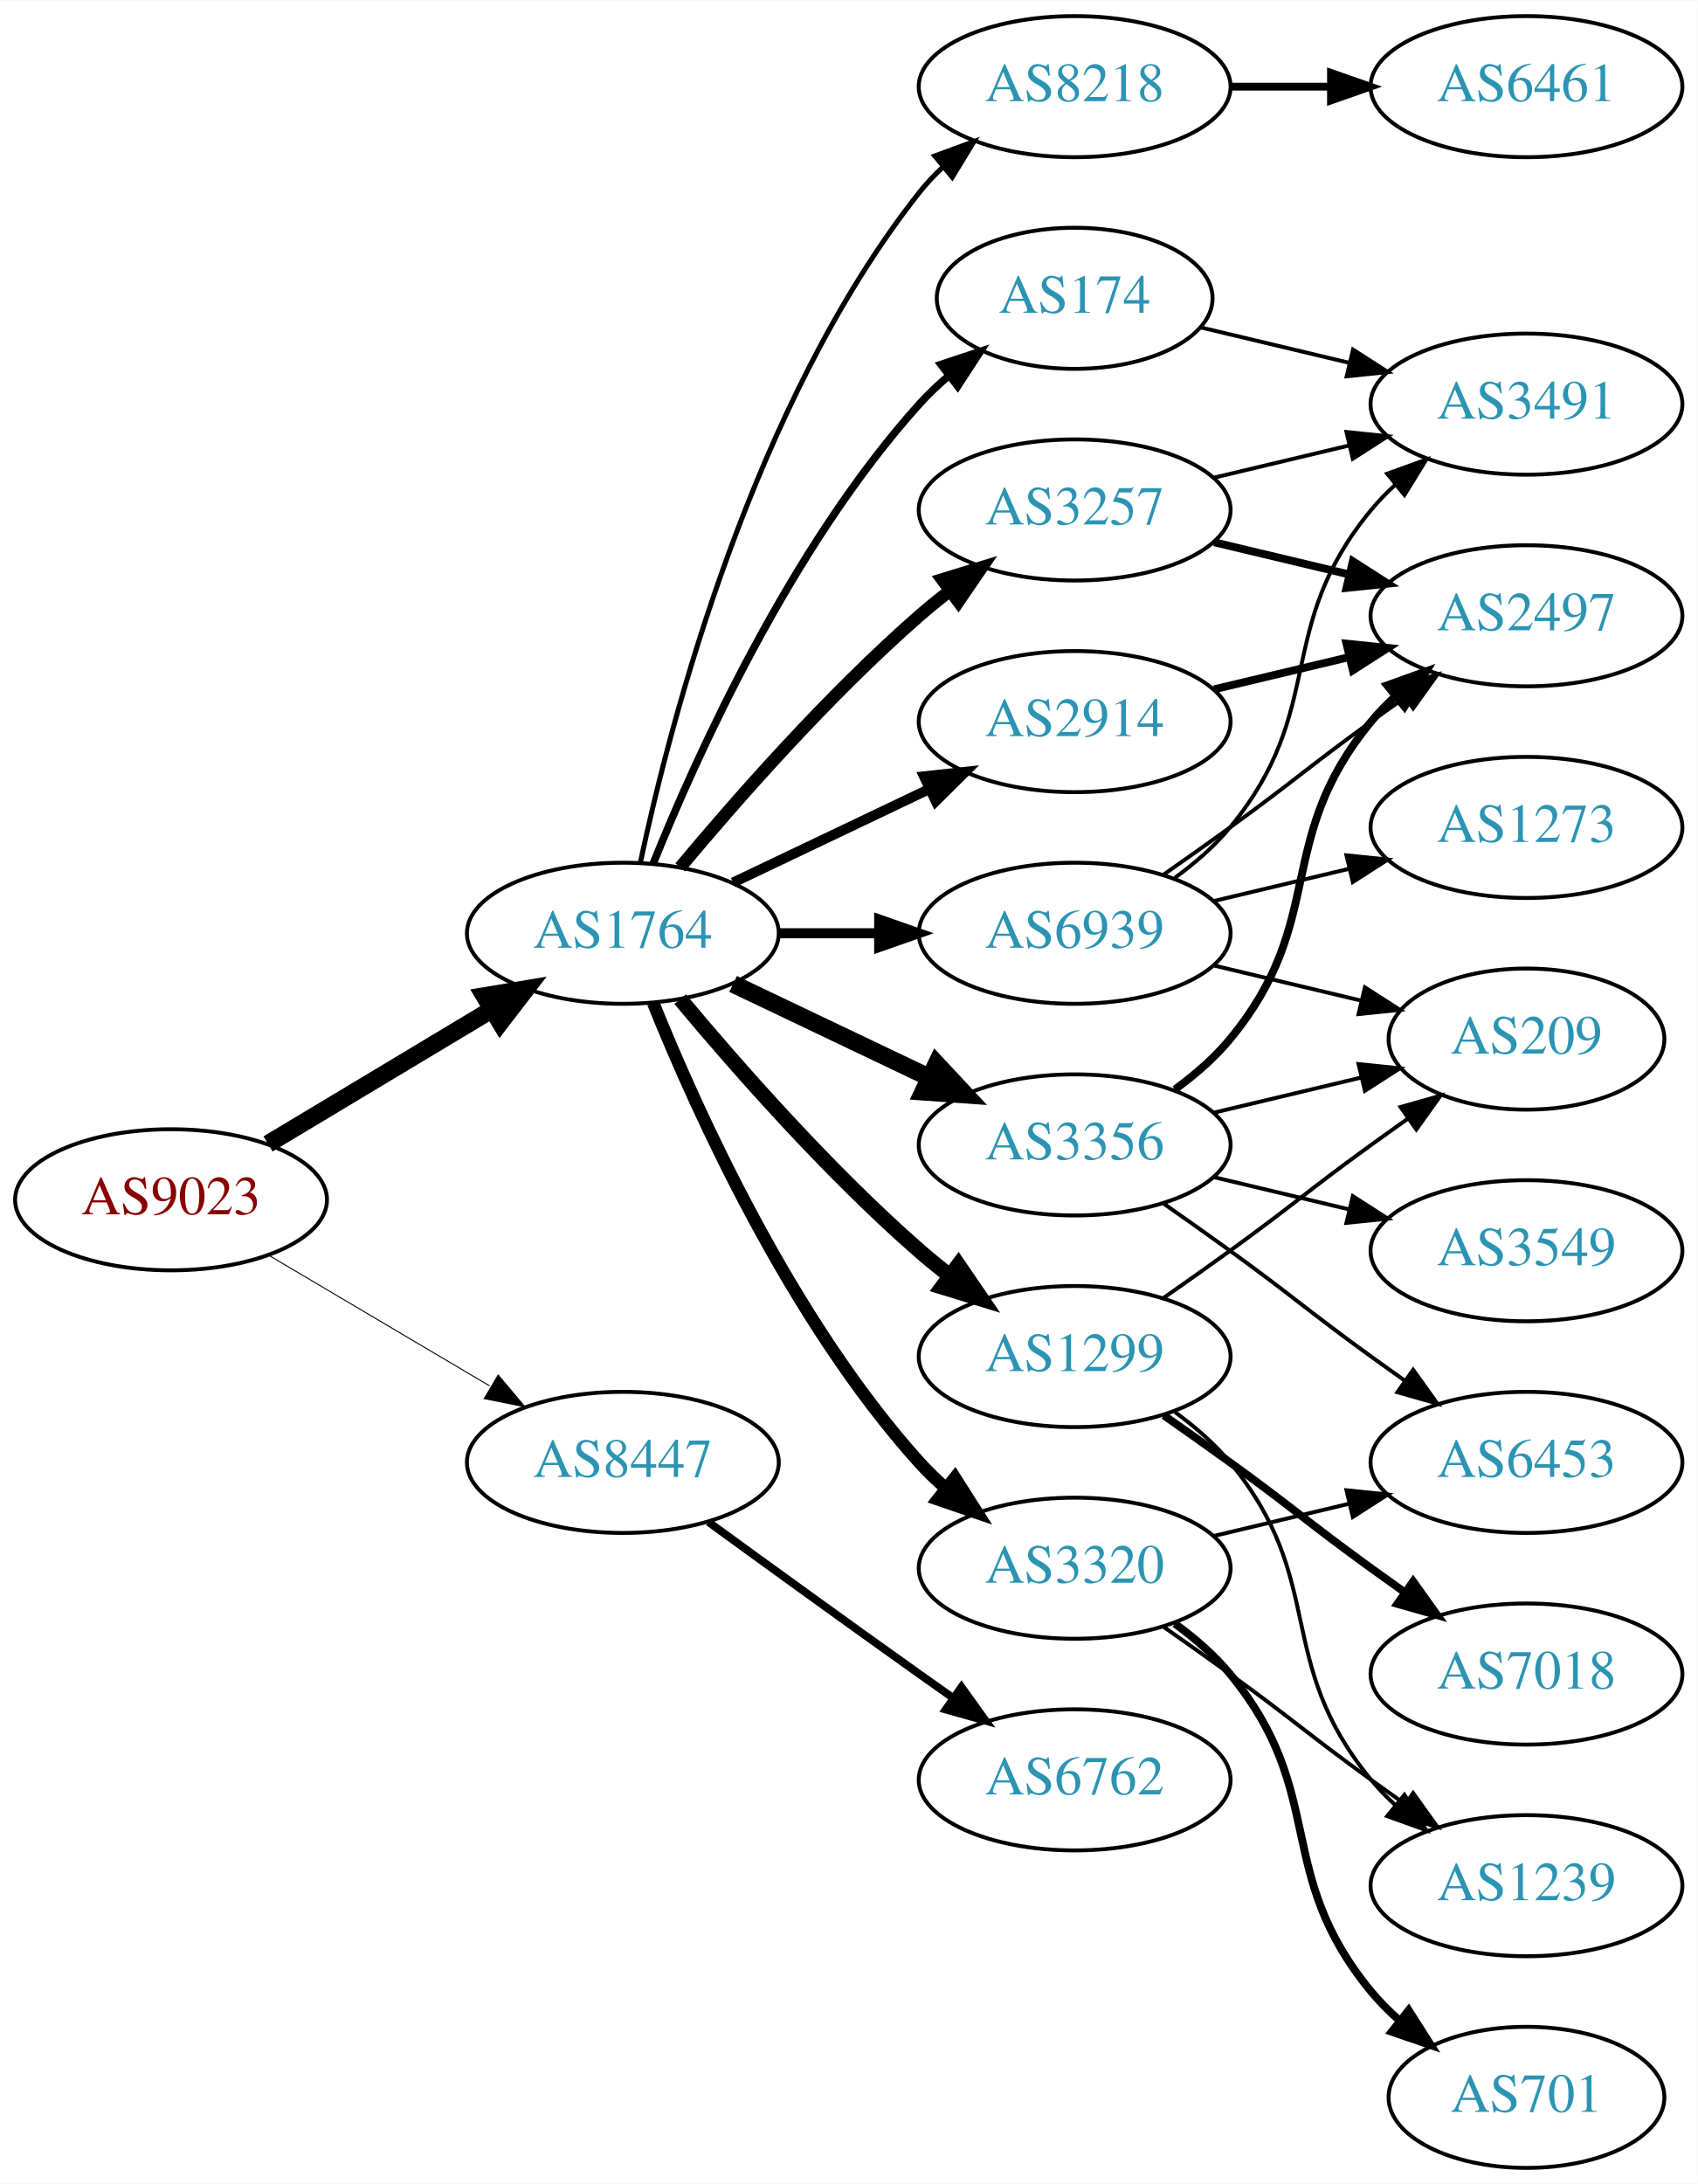
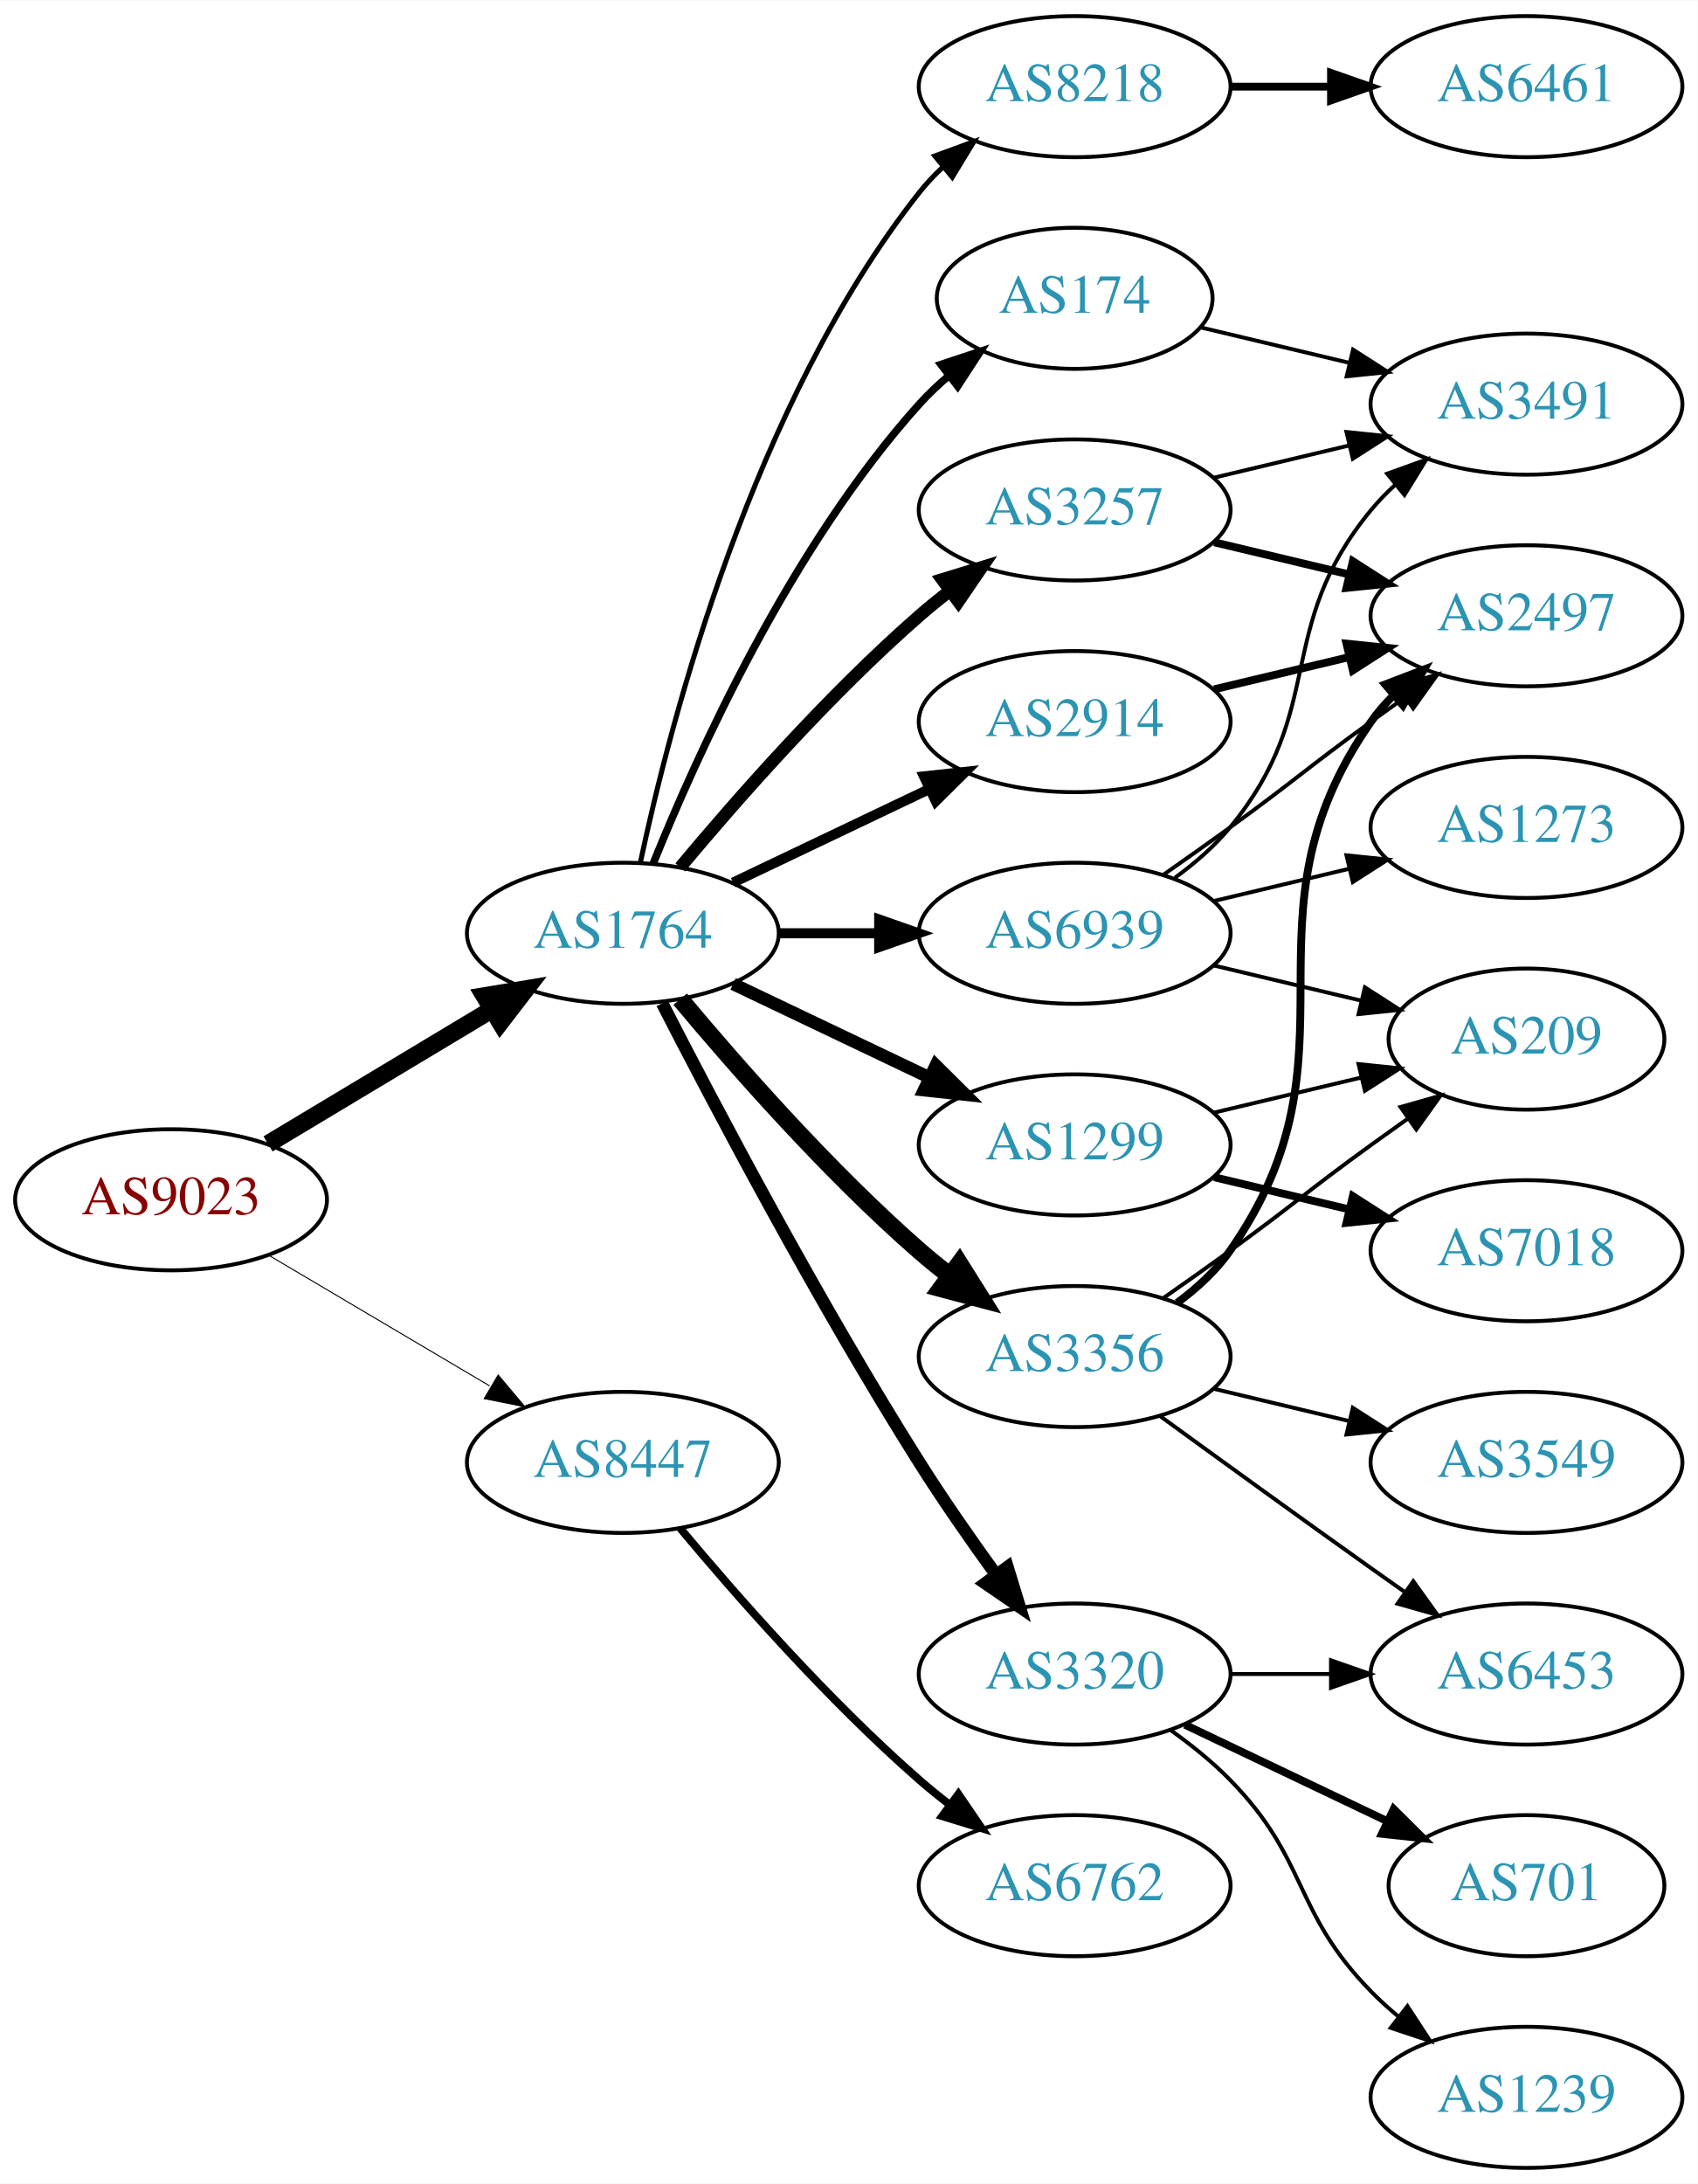
<svg xmlns="http://www.w3.org/2000/svg" xmlns:xlink="http://www.w3.org/1999/xlink" width="433pt" height="557pt" viewBox="0.00 0.00 433.17 557.00">
  <g id="graph0" class="graph" transform="scale(1 1) rotate(0) translate(4 553)">
    <polygon fill="white" stroke="none" points="-4,4 -4,-553 429.172,-553 429.172,4 -4,4" />
    <g id="node1" class="node">
      <g id="a_node1">
        <a xlink:href="/asn/9023" xlink:title="AS9023 ~ Oesterreichische Lotterien GmbH [AT]">
          <ellipse fill="#ffffff" stroke="black" cx="39.647" cy="-247" rx="39.794" ry="18" />
          <text text-anchor="middle" x="39.647" y="-243.3" font-family="Times,serif" font-size="14.00" fill="#880000">AS9023</text>
        </a>
      </g>
    </g>
    <g id="node2" class="node">
      <g id="a_node2">
        <a xlink:href="/asn/1764" xlink:title="AS1764 ~ NEXTLAYER-AS [AT]">
          <ellipse fill="#ffffff" stroke="black" cx="154.939" cy="-315" rx="39.794" ry="18" />
          <text text-anchor="middle" x="154.939" y="-311.3" font-family="Times,serif" font-size="14.00" fill="#2c94b3">AS1764</text>
        </a>
      </g>
    </g>
    <g id="edge1" class="edge">
      <path fill="none" stroke="black" stroke-width="4.5" d="M64.396,-261.255C81.013,-271.229 103.409,-284.671 121.646,-295.617" />
      <polygon fill="black" stroke="black" stroke-width="4.5" points="119.62,-298.993 130.221,-300.764 123.673,-292.241 119.62,-298.993" />
    </g>
    <g id="node3" class="node">
      <g id="a_node3">
        <a xlink:href="/asn/8447" xlink:title="AS8447 ~ A1 Telekom Austria AG [AT]">
          <ellipse fill="#ffffff" stroke="black" cx="154.939" cy="-180" rx="39.794" ry="18" />
          <text text-anchor="middle" x="154.939" y="-176.3" font-family="Times,serif" font-size="14.00" fill="#2c94b3">AS8447</text>
        </a>
      </g>
    </g>
    <g id="edge2" class="edge">
-       <path fill="none" stroke="black" stroke-width="0.25" d="M64.673,-232.791C81.045,-223.109 102.933,-210.165 120.936,-199.518" />
-       <polygon fill="black" stroke="black" stroke-width="0.25" points="123.122,-202.292 129.948,-194.188 119.558,-196.266 123.122,-202.292" />
+       <path fill="none" stroke="black" stroke-width="0.257" d="M64.673,-232.791C81.045,-223.109 102.933,-210.165 120.936,-199.518" />
+       <polygon fill="black" stroke="black" stroke-width="0.257" points="123.122,-202.292 129.948,-194.188 119.558,-196.266 123.122,-202.292" />
    </g>
    <g id="node4" class="node">
      <g id="a_node4">
+         <a xlink:href="/asn/3257" xlink:title="AS3257 ~ GTT [DE]">
+           <ellipse fill="#ffffff" stroke="black" cx="270.232" cy="-423" rx="39.794" ry="18" />
+           <text text-anchor="middle" x="270.232" y="-419.3" font-family="Times,serif" font-size="14.00" fill="#2c94b3">AS3257</text>
+         </a>
+       </g>
+     </g>
+     <g id="edge3" class="edge">
+       <path fill="none" stroke="black" stroke-width="3.214" d="M169.569,-331.817C183.852,-348.929 207.398,-375.745 230.586,-396 233.052,-398.154 235.69,-400.294 238.388,-402.372" />
+       <polygon fill="black" stroke="black" stroke-width="3.214" points="236.413,-405.264 246.542,-408.37 240.561,-399.625 236.413,-405.264" />
+     </g>
+     <g id="node5" class="node">
+       <g id="a_node5">
+         <a xlink:href="/asn/1299" xlink:title="AS1299 ~ Telia Carrier [EU]">
+           <ellipse fill="#ffffff" stroke="black" cx="270.232" cy="-261" rx="39.794" ry="18" />
+           <text text-anchor="middle" x="270.232" y="-257.3" font-family="Times,serif" font-size="14.00" fill="#2c94b3">AS1299</text>
+         </a>
+       </g>
+     </g>
+     <g id="edge4" class="edge">
+       <path fill="none" stroke="black" stroke-width="3.214" d="M183.076,-302.066C198.07,-294.919 216.891,-285.948 233.114,-278.215" />
+       <polygon fill="black" stroke="black" stroke-width="3.214" points="234.796,-281.291 242.317,-273.829 231.784,-274.972 234.796,-281.291" />
+     </g>
+     <g id="node6" class="node">
+       <g id="a_node6">
        <a xlink:href="/asn/174" xlink:title="AS174 ~ Cogent Communications [US]">
          <ellipse fill="#ffffff" stroke="black" cx="270.232" cy="-477" rx="35.194" ry="18" />
          <text text-anchor="middle" x="270.232" y="-473.3" font-family="Times,serif" font-size="14.00" fill="#2c94b3">AS174</text>
        </a>
      </g>
    </g>
-     <g id="edge3" class="edge">
+     <g id="edge5" class="edge">
      <path fill="none" stroke="black" stroke-width="1.929" d="M162.687,-332.787C173.738,-360.243 197.791,-413.578 230.586,-450 232.902,-452.572 235.506,-455.03 238.242,-457.343" />
      <polygon fill="black" stroke="black" stroke-width="1.929" points="236.108,-460.117 246.165,-463.448 240.38,-454.572 236.108,-460.117" />
-     </g>
-     <g id="node5" class="node">
-       <g id="a_node5">
-         <a xlink:href="/asn/3257" xlink:title="AS3257 ~ GTT [DE]">
-           <ellipse fill="#ffffff" stroke="black" cx="270.232" cy="-423" rx="39.794" ry="18" />
-           <text text-anchor="middle" x="270.232" y="-419.3" font-family="Times,serif" font-size="14.00" fill="#2c94b3">AS3257</text>
-         </a>
-       </g>
-     </g>
-     <g id="edge4" class="edge">
-       <path fill="none" stroke="black" stroke-width="3.214" d="M169.569,-331.817C183.852,-348.929 207.398,-375.745 230.586,-396 233.052,-398.154 235.69,-400.294 238.388,-402.372" />
-       <polygon fill="black" stroke="black" stroke-width="3.214" points="236.413,-405.264 246.542,-408.37 240.561,-399.625 236.413,-405.264" />
-     </g>
-     <g id="node6" class="node">
-       <g id="a_node6">
-         <a xlink:href="/asn/1299" xlink:title="AS1299 ~ Telia Carrier [EU]">
-           <ellipse fill="#ffffff" stroke="black" cx="270.232" cy="-207" rx="39.794" ry="18" />
-           <text text-anchor="middle" x="270.232" y="-203.3" font-family="Times,serif" font-size="14.00" fill="#2c94b3">AS1299</text>
-         </a>
-       </g>
-     </g>
-     <g id="edge5" class="edge">
-       <path fill="none" stroke="black" stroke-width="3.857" d="M169.569,-298.183C183.852,-281.071 207.398,-254.255 230.586,-234 233.052,-231.846 235.69,-229.706 238.388,-227.628" />
-       <polygon fill="black" stroke="black" stroke-width="3.857" points="240.561,-230.375 246.542,-221.63 236.413,-224.736 240.561,-230.375" />
    </g>
    <g id="node7" class="node">
      <g id="a_node7">
        <a xlink:href="/asn/2914" xlink:title="AS2914 ~ NTT America, Inc. [US]">
          <ellipse fill="#ffffff" stroke="black" cx="270.232" cy="-369" rx="39.794" ry="18" />
          <text text-anchor="middle" x="270.232" y="-365.3" font-family="Times,serif" font-size="14.00" fill="#2c94b3">AS2914</text>
        </a>
      </g>
    </g>
    <g id="edge6" class="edge">
      <path fill="none" stroke="black" stroke-width="2.571" d="M183.076,-327.934C198.07,-335.081 216.891,-344.052 233.114,-351.785" />
      <polygon fill="black" stroke="black" stroke-width="2.571" points="231.784,-355.028 242.317,-356.171 234.796,-348.709 231.784,-355.028" />
    </g>
    <g id="node8" class="node">
      <g id="a_node8">
        <a xlink:href="/asn/3356" xlink:title="AS3356 ~ Level 3 Parent, LLC [US]">
-           <ellipse fill="#ffffff" stroke="black" cx="270.232" cy="-261" rx="39.794" ry="18" />
-           <text text-anchor="middle" x="270.232" y="-257.3" font-family="Times,serif" font-size="14.00" fill="#2c94b3">AS3356</text>
+           <ellipse fill="#ffffff" stroke="black" cx="270.232" cy="-207" rx="39.794" ry="18" />
+           <text text-anchor="middle" x="270.232" y="-203.3" font-family="Times,serif" font-size="14.00" fill="#2c94b3">AS3356</text>
        </a>
      </g>
    </g>
    <g id="edge7" class="edge">
-       <path fill="none" stroke="black" stroke-width="4.5" d="M183.076,-302.066C198.07,-294.919 216.891,-285.948 233.114,-278.215" />
-       <polygon fill="black" stroke="black" stroke-width="4.5" points="234.985,-281.686 242.317,-273.829 231.596,-274.577 234.985,-281.686" />
+       <path fill="none" stroke="black" stroke-width="4.5" d="M169.569,-298.183C183.852,-281.071 207.398,-254.255 230.586,-234 233.052,-231.846 235.69,-229.706 238.388,-227.628" />
+       <polygon fill="black" stroke="black" stroke-width="4.5" points="240.82,-230.727 246.542,-221.63 236.153,-224.384 240.82,-230.727" />
    </g>
    <g id="node9" class="node">
      <g id="a_node9">
        <a xlink:href="/asn/3320" xlink:title="AS3320 ~ DTAG [DE]">
-           <ellipse fill="#ffffff" stroke="black" cx="270.232" cy="-153" rx="39.794" ry="18" />
-           <text text-anchor="middle" x="270.232" y="-149.3" font-family="Times,serif" font-size="14.00" fill="#2c94b3">AS3320</text>
+           <ellipse fill="#ffffff" stroke="black" cx="270.232" cy="-126" rx="39.794" ry="18" />
+           <text text-anchor="middle" x="270.232" y="-122.3" font-family="Times,serif" font-size="14.00" fill="#2c94b3">AS3320</text>
        </a>
      </g>
    </g>
    <g id="edge8" class="edge">
-       <path fill="none" stroke="black" stroke-width="3.214" d="M162.687,-297.213C173.738,-269.757 197.791,-216.422 230.586,-180 232.588,-177.776 234.807,-175.637 237.14,-173.603" />
-       <polygon fill="black" stroke="black" stroke-width="3.214" points="239.67,-176.065 245.359,-167.127 235.338,-170.567 239.67,-176.065" />
+       <path fill="none" stroke="black" stroke-width="3.214" d="M164.966,-297.148C178.402,-270.945 204.851,-220.763 230.586,-180 236.649,-170.396 243.769,-160.187 250.234,-151.261" />
+       <polygon fill="black" stroke="black" stroke-width="3.214" points="253.085,-153.291 256.176,-143.157 247.441,-149.152 253.085,-153.291" />
    </g>
    <g id="node10" class="node">
      <g id="a_node10">
        <a xlink:href="/asn/8218" xlink:title="AS8218 ~ legacy Neotelecoms [FR]">
          <ellipse fill="#ffffff" stroke="black" cx="270.232" cy="-531" rx="39.794" ry="18" />
          <text text-anchor="middle" x="270.232" y="-527.3" font-family="Times,serif" font-size="14.00" fill="#2c94b3">AS8218</text>
        </a>
      </g>
    </g>
    <g id="edge9" class="edge">
      <path fill="none" stroke="black" stroke-width="1.286" d="M159.43,-333.16C167.061,-369.03 188.052,-450.155 230.586,-504 232.393,-506.288 234.446,-508.462 236.641,-510.51" />
      <polygon fill="black" stroke="black" stroke-width="1.286" points="234.552,-513.323 244.501,-516.966 238.995,-507.914 234.552,-513.323" />
    </g>
    <g id="node11" class="node">
      <g id="a_node11">
        <a xlink:href="/asn/6939" xlink:title="AS6939 ~ Hurricane Electric LLC [US]">
          <ellipse fill="#ffffff" stroke="black" cx="270.232" cy="-315" rx="39.794" ry="18" />
          <text text-anchor="middle" x="270.232" y="-311.3" font-family="Times,serif" font-size="14.00" fill="#2c94b3">AS6939</text>
        </a>
      </g>
    </g>
    <g id="edge10" class="edge">
      <path fill="none" stroke="black" stroke-width="2.571" d="M194.612,-315C202.815,-315 211.579,-315 220.111,-315" />
      <polygon fill="black" stroke="black" stroke-width="2.571" points="220.35,-318.5 230.35,-315 220.35,-311.5 220.35,-318.5" />
    </g>
    <g id="node21" class="node">
      <g id="a_node21">
        <a xlink:href="/asn/6762" xlink:title="AS6762 ~ TELECOM ITALIA SPARKLE S.p.A. [IT]">
-           <ellipse fill="#ffffff" stroke="black" cx="270.232" cy="-99" rx="39.794" ry="18" />
-           <text text-anchor="middle" x="270.232" y="-95.3" font-family="Times,serif" font-size="14.00" fill="#2c94b3">AS6762</text>
-         </a>
-       </g>
-     </g>
-     <g id="edge26" class="edge">
-       <path fill="none" stroke="black" stroke-width="2" d="M176.788,-164.778C191.722,-153.909 212.335,-138.975 230.586,-126 233.406,-123.995 236.349,-121.915 239.297,-119.841" />
-       <polygon fill="black" stroke="black" stroke-width="2" points="241.344,-122.681 247.522,-114.074 237.325,-116.95 241.344,-122.681" />
+           <ellipse fill="#ffffff" stroke="black" cx="270.232" cy="-72" rx="39.794" ry="18" />
+           <text text-anchor="middle" x="270.232" y="-68.3" font-family="Times,serif" font-size="14.00" fill="#2c94b3">AS6762</text>
+         </a>
+       </g>
+     </g>
+     <g id="edge25" class="edge">
+       <path fill="none" stroke="black" stroke-width="2" d="M169.569,-163.183C183.852,-146.071 207.398,-119.255 230.586,-99 233.052,-96.846 235.69,-94.706 238.388,-92.628" />
+       <polygon fill="black" stroke="black" stroke-width="2" points="240.561,-95.375 246.542,-86.63 236.413,-89.736 240.561,-95.375" />
    </g>
    <g id="node12" class="node">
      <g id="a_node12">
+         <a xlink:href="/asn/2497" xlink:title="AS2497 ~ Internet Initiative Japan Inc. [JP]">
+           <ellipse fill="#ffffff" stroke="black" cx="385.525" cy="-396" rx="39.794" ry="18" />
+           <text text-anchor="middle" x="385.525" y="-392.3" font-family="Times,serif" font-size="14.00" fill="#2c94b3">AS2497</text>
+         </a>
+       </g>
+     </g>
+     <g id="edge17" class="edge">
+       <path fill="none" stroke="black" stroke-width="2" d="M305.84,-414.752C316.711,-412.162 328.865,-409.265 340.308,-406.538" />
+       <polygon fill="black" stroke="black" stroke-width="2" points="341.214,-409.92 350.13,-404.197 339.591,-403.111 341.214,-409.92" />
+     </g>
+     <g id="node16" class="node">
+       <g id="a_node16">
        <a xlink:href="/asn/3491" xlink:title="AS3491 ~ PCCW Global, Inc. [US]">
          <ellipse fill="#ffffff" stroke="black" cx="385.525" cy="-450" rx="39.794" ry="18" />
          <text text-anchor="middle" x="385.525" y="-446.3" font-family="Times,serif" font-size="14.00" fill="#2c94b3">AS3491</text>
        </a>
      </g>
    </g>
-     <g id="edge11" class="edge">
-       <path fill="none" stroke="black" d="M302.49,-469.551C314.17,-466.767 327.665,-463.551 340.295,-460.541" />
-       <polygon fill="black" stroke="black" points="341.27,-463.907 350.187,-458.184 339.648,-457.097 341.27,-463.907" />
-     </g>
-     <g id="edge12" class="edge">
+     <g id="edge16" class="edge">
      <path fill="none" stroke="black" d="M305.84,-431.248C316.711,-433.838 328.865,-436.735 340.308,-439.462" />
      <polygon fill="black" stroke="black" points="339.591,-442.889 350.13,-441.803 341.214,-436.08 339.591,-442.889" />
    </g>
-     <g id="node13" class="node">
-       <g id="a_node13">
-         <a xlink:href="/asn/2497" xlink:title="AS2497 ~ Internet Initiative Japan Inc. [JP]">
-           <ellipse fill="#ffffff" stroke="black" cx="385.525" cy="-396" rx="39.794" ry="18" />
-           <text text-anchor="middle" x="385.525" y="-392.3" font-family="Times,serif" font-size="14.00" fill="#2c94b3">AS2497</text>
-         </a>
-       </g>
-     </g>
-     <g id="edge13" class="edge">
-       <path fill="none" stroke="black" stroke-width="2" d="M305.84,-414.752C316.711,-412.162 328.865,-409.265 340.308,-406.538" />
-       <polygon fill="black" stroke="black" stroke-width="2" points="341.214,-409.92 350.13,-404.197 339.591,-403.111 341.214,-409.92" />
-     </g>
-     <g id="node16" class="node">
-       <g id="a_node16">
+     <g id="node15" class="node">
+       <g id="a_node15">
        <a xlink:href="/asn/209" xlink:title="AS209 ~ CenturyLink Communications, LLC [US]">
          <ellipse fill="#ffffff" stroke="black" cx="385.525" cy="-288" rx="35.194" ry="18" />
          <text text-anchor="middle" x="385.525" y="-284.3" font-family="Times,serif" font-size="14.00" fill="#2c94b3">AS209</text>
        </a>
      </g>
    </g>
-     <g id="edge25" class="edge">
+     <g id="edge23" class="edge">
+       <path fill="none" stroke="black" d="M305.84,-269.248C317.634,-272.058 330.939,-275.229 343.206,-278.153" />
+       <polygon fill="black" stroke="black" points="342.672,-281.624 353.211,-280.537 344.295,-274.814 342.672,-281.624" />
+     </g>
+     <g id="node19" class="node">
+       <g id="a_node19">
+         <a xlink:href="/asn/7018" xlink:title="AS7018 ~ AT&amp;T Services, Inc. [US]">
+           <ellipse fill="#ffffff" stroke="black" cx="385.525" cy="-234" rx="39.794" ry="18" />
+           <text text-anchor="middle" x="385.525" y="-230.3" font-family="Times,serif" font-size="14.00" fill="#2c94b3">AS7018</text>
+         </a>
+       </g>
+     </g>
+     <g id="edge22" class="edge">
+       <path fill="none" stroke="black" stroke-width="2" d="M305.84,-252.752C316.711,-250.162 328.865,-247.265 340.308,-244.538" />
+       <polygon fill="black" stroke="black" stroke-width="2" points="341.214,-247.92 350.13,-242.197 339.591,-241.111 341.214,-247.92" />
+     </g>
+     <g id="edge21" class="edge">
+       <path fill="none" stroke="black" d="M302.49,-469.551C314.17,-466.767 327.665,-463.551 340.295,-460.541" />
+       <polygon fill="black" stroke="black" points="341.27,-463.907 350.187,-458.184 339.648,-457.097 341.27,-463.907" />
+     </g>
+     <g id="edge11" class="edge">
+       <path fill="none" stroke="black" stroke-width="2" d="M305.84,-377.248C316.711,-379.838 328.865,-382.735 340.308,-385.462" />
+       <polygon fill="black" stroke="black" stroke-width="2" points="339.591,-388.889 350.13,-387.803 341.214,-382.08 339.591,-388.889" />
+     </g>
+     <g id="edge14" class="edge">
+       <path fill="none" stroke="black" stroke-width="2" d="M296.392,-220.716C301.456,-224.455 306.311,-228.904 309.879,-234 345.492,-284.869 310.265,-318.131 345.879,-369 347.551,-371.389 349.506,-373.635 351.633,-375.733" />
+       <polygon fill="black" stroke="black" stroke-width="2" points="349.473,-378.49 359.366,-382.284 353.998,-373.149 349.473,-378.49" />
+     </g>
+     <g id="node13" class="node">
+       <g id="a_node13">
+         <a xlink:href="/asn/6453" xlink:title="AS6453 ~ TATA COMMUNICATIONS (AMERICA) INC [US]">
+           <ellipse fill="#ffffff" stroke="black" cx="385.525" cy="-126" rx="39.794" ry="18" />
+           <text text-anchor="middle" x="385.525" y="-122.3" font-family="Times,serif" font-size="14.00" fill="#2c94b3">AS6453</text>
+         </a>
+       </g>
+     </g>
+     <g id="edge12" class="edge">
+       <path fill="none" stroke="black" d="M292.081,-191.778C307.015,-180.909 327.628,-165.975 345.879,-153 348.699,-150.995 351.642,-148.915 354.59,-146.841" />
+       <polygon fill="black" stroke="black" points="356.637,-149.681 362.815,-141.074 352.618,-143.95 356.637,-149.681" />
+     </g>
+     <g id="node14" class="node">
+       <g id="a_node14">
+         <a xlink:href="/asn/3549" xlink:title="AS3549 ~ Level 3 Parent, LLC [US]">
+           <ellipse fill="#ffffff" stroke="black" cx="385.525" cy="-180" rx="39.794" ry="18" />
+           <text text-anchor="middle" x="385.525" y="-176.3" font-family="Times,serif" font-size="14.00" fill="#2c94b3">AS3549</text>
+         </a>
+       </g>
+     </g>
+     <g id="edge13" class="edge">
+       <path fill="none" stroke="black" d="M305.84,-198.752C316.711,-196.162 328.865,-193.265 340.308,-190.538" />
+       <polygon fill="black" stroke="black" points="341.214,-193.92 350.13,-188.197 339.591,-187.111 341.214,-193.92" />
+     </g>
+     <g id="edge15" class="edge">
      <path fill="none" stroke="black" d="M292.989,-222.009C298.524,-225.879 304.443,-230.064 309.879,-234 326.079,-245.729 329.679,-249.271 345.879,-261 348.908,-263.193 352.086,-265.463 355.265,-267.713" />
      <polygon fill="black" stroke="black" points="353.382,-270.667 363.575,-273.555 357.407,-264.941 353.382,-270.667" />
+     </g>
+     <g id="edge20" class="edge">
+       <path fill="none" stroke="black" d="M309.905,-126C318.108,-126 326.872,-126 335.404,-126" />
+       <polygon fill="black" stroke="black" points="335.643,-129.5 345.643,-126 335.643,-122.5 335.643,-129.5" />
    </g>
    <g id="node17" class="node">
      <g id="a_node17">
        <a xlink:href="/asn/1239" xlink:title="AS1239 ~ Sprint [US]">
-           <ellipse fill="#ffffff" stroke="black" cx="385.525" cy="-72" rx="39.794" ry="18" />
-           <text text-anchor="middle" x="385.525" y="-68.3" font-family="Times,serif" font-size="14.00" fill="#2c94b3">AS1239</text>
-         </a>
-       </g>
-     </g>
-     <g id="edge23" class="edge">
-       <path fill="none" stroke="black" d="M295.813,-192.844C300.907,-189.128 305.921,-184.799 309.879,-180 334.944,-149.606 320.814,-129.394 345.879,-99 347.734,-96.751 349.821,-94.604 352.04,-92.576" />
-       <polygon fill="black" stroke="black" points="354.389,-95.177 359.945,-86.156 349.976,-89.744 354.389,-95.177" />
-     </g>
-     <g id="node20" class="node">
-       <g id="a_node20">
-         <a xlink:href="/asn/7018" xlink:title="AS7018 ~ AT&amp;T Services, Inc. [US]">
-           <ellipse fill="#ffffff" stroke="black" cx="385.525" cy="-126" rx="39.794" ry="18" />
-           <text text-anchor="middle" x="385.525" y="-122.3" font-family="Times,serif" font-size="14.00" fill="#2c94b3">AS7018</text>
-         </a>
-       </g>
-     </g>
-     <g id="edge24" class="edge">
-       <path fill="none" stroke="black" stroke-width="2" d="M292.989,-191.991C298.524,-188.121 304.443,-183.936 309.879,-180 326.079,-168.271 329.679,-164.729 345.879,-153 348.682,-150.971 351.613,-148.875 354.554,-146.79" />
-       <polygon fill="black" stroke="black" stroke-width="2" points="356.605,-149.627 362.768,-141.009 352.576,-143.903 356.605,-149.627" />
-     </g>
-     <g id="edge21" class="edge">
-       <path fill="none" stroke="black" stroke-width="2" d="M305.84,-377.248C316.711,-379.838 328.865,-382.735 340.308,-385.462" />
-       <polygon fill="black" stroke="black" stroke-width="2" points="339.591,-388.889 350.13,-387.803 341.214,-382.08 339.591,-388.889" />
-     </g>
-     <g id="edge16" class="edge">
-       <path fill="none" stroke="black" stroke-width="2" d="M295.813,-275.156C300.907,-278.872 305.921,-283.201 309.879,-288 334.944,-318.394 320.814,-338.606 345.879,-369 347.734,-371.25 349.821,-373.396 352.04,-375.424" />
-       <polygon fill="black" stroke="black" stroke-width="2" points="349.976,-378.256 359.945,-381.844 354.389,-372.823 349.976,-378.256" />
-     </g>
-     <g id="node14" class="node">
-       <g id="a_node14">
-         <a xlink:href="/asn/3549" xlink:title="AS3549 ~ Level 3 Parent, LLC [US]">
-           <ellipse fill="#ffffff" stroke="black" cx="385.525" cy="-234" rx="39.794" ry="18" />
-           <text text-anchor="middle" x="385.525" y="-230.3" font-family="Times,serif" font-size="14.00" fill="#2c94b3">AS3549</text>
-         </a>
-       </g>
-     </g>
-     <g id="edge14" class="edge">
-       <path fill="none" stroke="black" d="M305.84,-252.752C316.711,-250.162 328.865,-247.265 340.308,-244.538" />
-       <polygon fill="black" stroke="black" points="341.214,-247.92 350.13,-242.197 339.591,-241.111 341.214,-247.92" />
-     </g>
-     <g id="node15" class="node">
-       <g id="a_node15">
-         <a xlink:href="/asn/6453" xlink:title="AS6453 ~ TATA COMMUNICATIONS (AMERICA) INC [US]">
-           <ellipse fill="#ffffff" stroke="black" cx="385.525" cy="-180" rx="39.794" ry="18" />
-           <text text-anchor="middle" x="385.525" y="-176.3" font-family="Times,serif" font-size="14.00" fill="#2c94b3">AS6453</text>
-         </a>
-       </g>
-     </g>
-     <g id="edge15" class="edge">
-       <path fill="none" stroke="black" d="M292.989,-245.991C298.524,-242.121 304.443,-237.936 309.879,-234 326.079,-222.271 329.679,-218.729 345.879,-207 348.682,-204.971 351.613,-202.875 354.554,-200.79" />
-       <polygon fill="black" stroke="black" points="356.605,-203.627 362.768,-195.009 352.576,-197.903 356.605,-203.627" />
-     </g>
-     <g id="edge17" class="edge">
-       <path fill="none" stroke="black" d="M305.84,-269.248C317.634,-272.058 330.939,-275.229 343.206,-278.153" />
-       <polygon fill="black" stroke="black" points="342.672,-281.624 353.211,-280.537 344.295,-274.814 342.672,-281.624" />
-     </g>
-     <g id="edge20" class="edge">
-       <path fill="none" stroke="black" d="M305.84,-161.248C316.711,-163.838 328.865,-166.735 340.308,-169.462" />
-       <polygon fill="black" stroke="black" points="339.591,-172.889 350.13,-171.803 341.214,-166.08 339.591,-172.889" />
+           <ellipse fill="#ffffff" stroke="black" cx="385.525" cy="-18" rx="39.794" ry="18" />
+           <text text-anchor="middle" x="385.525" y="-14.3" font-family="Times,serif" font-size="14.00" fill="#2c94b3">AS1239</text>
+         </a>
+       </g>
    </g>
    <g id="edge18" class="edge">
-       <path fill="none" stroke="black" d="M292.989,-137.991C298.524,-134.121 304.443,-129.936 309.879,-126 326.079,-114.271 329.679,-110.729 345.879,-99 348.682,-96.971 351.613,-94.875 354.554,-92.79" />
-       <polygon fill="black" stroke="black" points="356.605,-95.627 362.768,-87.009 352.576,-89.903 356.605,-95.627" />
+       <path fill="none" stroke="black" d="M294.826,-111.611C300.082,-107.852 305.414,-103.563 309.879,-99 330.051,-78.383 325.706,-65.617 345.879,-45 347.972,-42.861 350.255,-40.782 352.632,-38.79" />
+       <polygon fill="black" stroke="black" points="355.15,-41.268 360.931,-32.389 350.875,-35.725 355.15,-41.268" />
    </g>
    <g id="node18" class="node">
      <g id="a_node18">
        <a xlink:href="/asn/701" xlink:title="AS701 ~ UUNET [US]">
-           <ellipse fill="#ffffff" stroke="black" cx="385.525" cy="-18" rx="35.194" ry="18" />
-           <text text-anchor="middle" x="385.525" y="-14.3" font-family="Times,serif" font-size="14.00" fill="#2c94b3">AS701</text>
+           <ellipse fill="#ffffff" stroke="black" cx="385.525" cy="-72" rx="35.194" ry="18" />
+           <text text-anchor="middle" x="385.525" y="-68.3" font-family="Times,serif" font-size="14.00" fill="#2c94b3">AS701</text>
        </a>
      </g>
    </g>
    <g id="edge19" class="edge">
-       <path fill="none" stroke="black" stroke-width="2" d="M295.813,-138.844C300.907,-135.128 305.921,-130.799 309.879,-126 334.944,-95.606 320.814,-75.394 345.879,-45 348.014,-42.411 350.456,-39.959 353.053,-37.666" />
-       <polygon fill="black" stroke="black" stroke-width="2" points="355.461,-40.224 361.152,-31.288 351.13,-34.725 355.461,-40.224" />
-     </g>
-     <g id="node19" class="node">
-       <g id="a_node19">
+       <path fill="none" stroke="black" stroke-width="2" d="M298.369,-113.066C313.801,-105.71 333.286,-96.423 349.821,-88.541" />
+       <polygon fill="black" stroke="black" stroke-width="2" points="351.642,-91.551 359.163,-84.089 348.63,-85.232 351.642,-91.551" />
+     </g>
+     <g id="node20" class="node">
+       <g id="a_node20">
        <a xlink:href="/asn/6461" xlink:title="AS6461 ~ Zayo Bandwidth [US]">
          <ellipse fill="#ffffff" stroke="black" cx="385.525" cy="-531" rx="39.794" ry="18" />
          <text text-anchor="middle" x="385.525" y="-527.3" font-family="Times,serif" font-size="14.00" fill="#2c94b3">AS6461</text>
        </a>
      </g>
    </g>
-     <g id="edge22" class="edge">
+     <g id="edge24" class="edge">
      <path fill="none" stroke="black" stroke-width="2" d="M309.905,-531C318.108,-531 326.872,-531 335.404,-531" />
      <polygon fill="black" stroke="black" stroke-width="2" points="335.643,-534.5 345.643,-531 335.643,-527.5 335.643,-534.5" />
    </g>
-     <g id="edge29" class="edge">
-       <path fill="none" stroke="black" d="M295.813,-329.156C300.907,-332.872 305.921,-337.201 309.879,-342 334.944,-372.394 320.814,-392.606 345.879,-423 347.734,-425.25 349.821,-427.396 352.04,-429.424" />
-       <polygon fill="black" stroke="black" points="349.976,-432.256 359.945,-435.844 354.389,-426.823 349.976,-432.256" />
-     </g>
-     <g id="edge28" class="edge">
+     <g id="edge26" class="edge">
      <path fill="none" stroke="black" d="M292.989,-330.009C298.524,-333.879 304.443,-338.064 309.879,-342 326.079,-353.729 329.679,-357.271 345.879,-369 348.682,-371.029 351.613,-373.125 354.554,-375.21" />
      <polygon fill="black" stroke="black" points="352.576,-378.097 362.768,-380.991 356.605,-372.373 352.576,-378.097" />
    </g>
    <g id="edge27" class="edge">
      <path fill="none" stroke="black" d="M305.84,-306.752C317.634,-303.942 330.939,-300.771 343.206,-297.847" />
      <polygon fill="black" stroke="black" points="344.295,-301.186 353.211,-295.463 342.672,-294.376 344.295,-301.186" />
+     </g>
+     <g id="edge28" class="edge">
+       <path fill="none" stroke="black" d="M295.813,-329.156C300.907,-332.872 305.921,-337.201 309.879,-342 334.944,-372.394 320.814,-392.606 345.879,-423 347.734,-425.25 349.821,-427.396 352.04,-429.424" />
+       <polygon fill="black" stroke="black" points="349.976,-432.256 359.945,-435.844 354.389,-426.823 349.976,-432.256" />
    </g>
    <g id="node22" class="node">
      <g id="a_node22">
        <a xlink:href="/asn/1273" xlink:title="AS1273 ~ Vodafone Group PLC [EU]">
          <ellipse fill="#ffffff" stroke="black" cx="385.525" cy="-342" rx="39.794" ry="18" />
          <text text-anchor="middle" x="385.525" y="-338.3" font-family="Times,serif" font-size="14.00" fill="#2c94b3">AS1273</text>
        </a>
      </g>
    </g>
-     <g id="edge30" class="edge">
+     <g id="edge29" class="edge">
      <path fill="none" stroke="black" d="M305.84,-323.248C316.711,-325.838 328.865,-328.735 340.308,-331.462" />
      <polygon fill="black" stroke="black" points="339.591,-334.889 350.13,-333.803 341.214,-328.08 339.591,-334.889" />
    </g>
  </g>
</svg>
